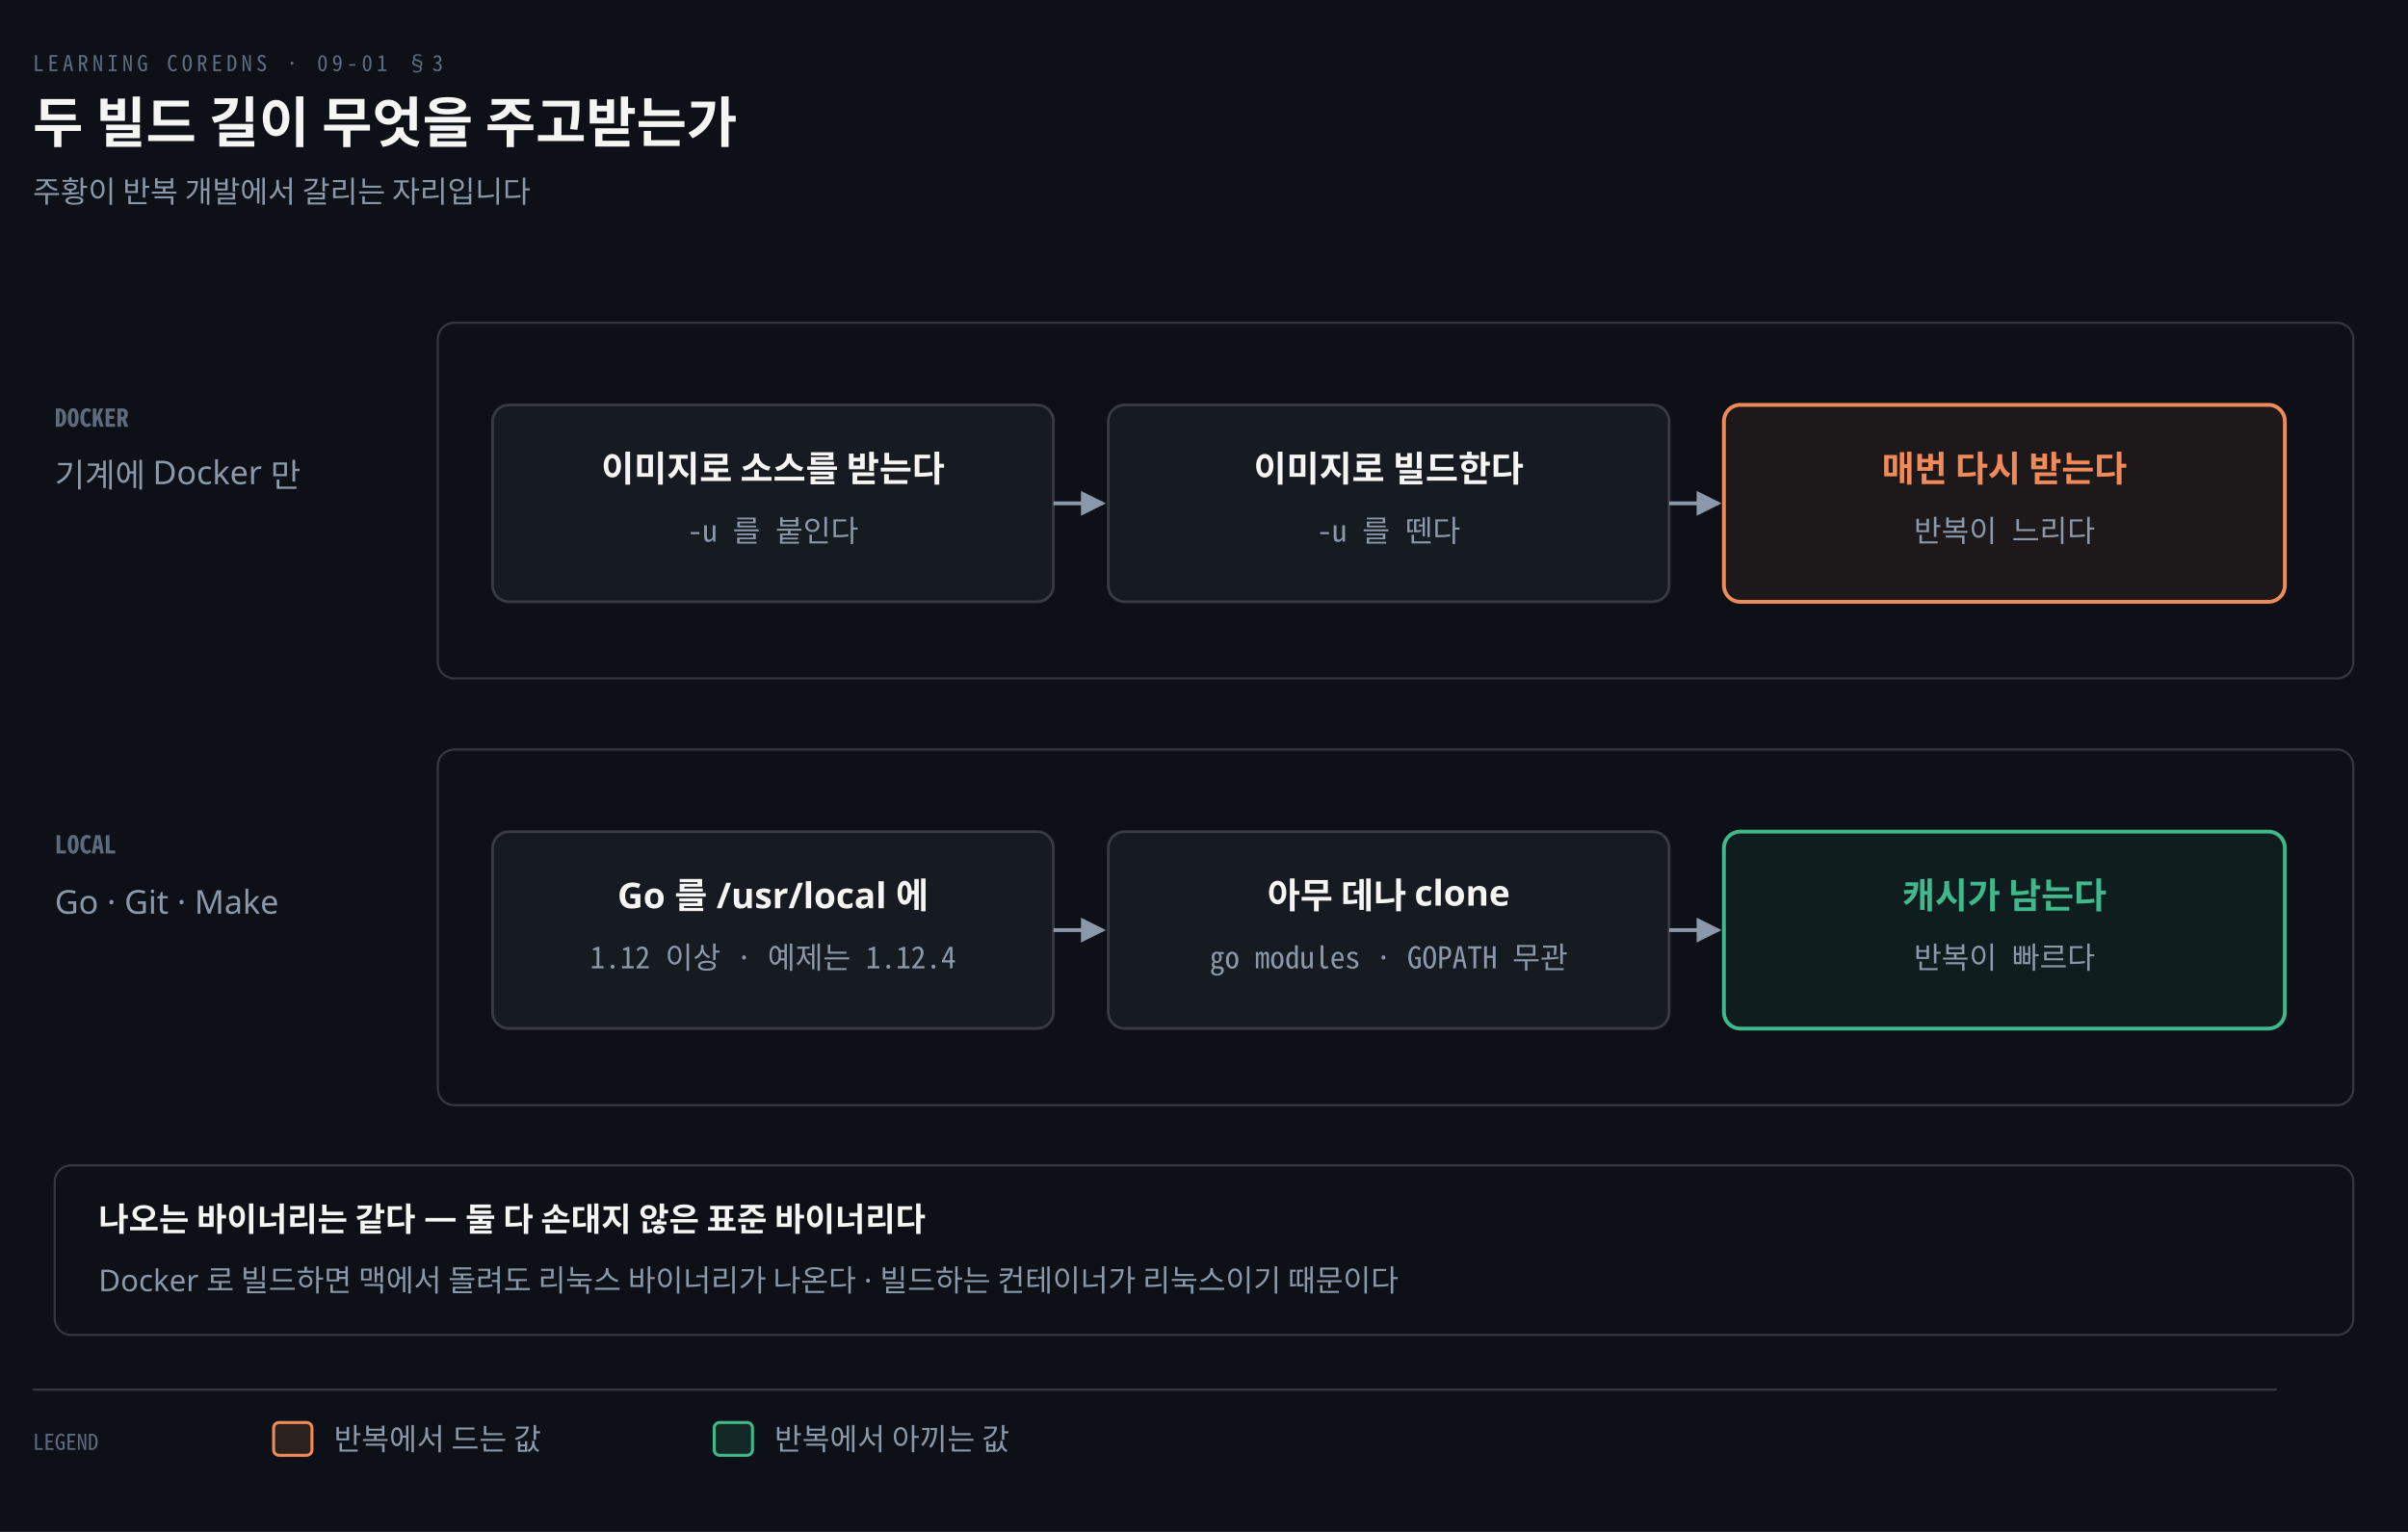
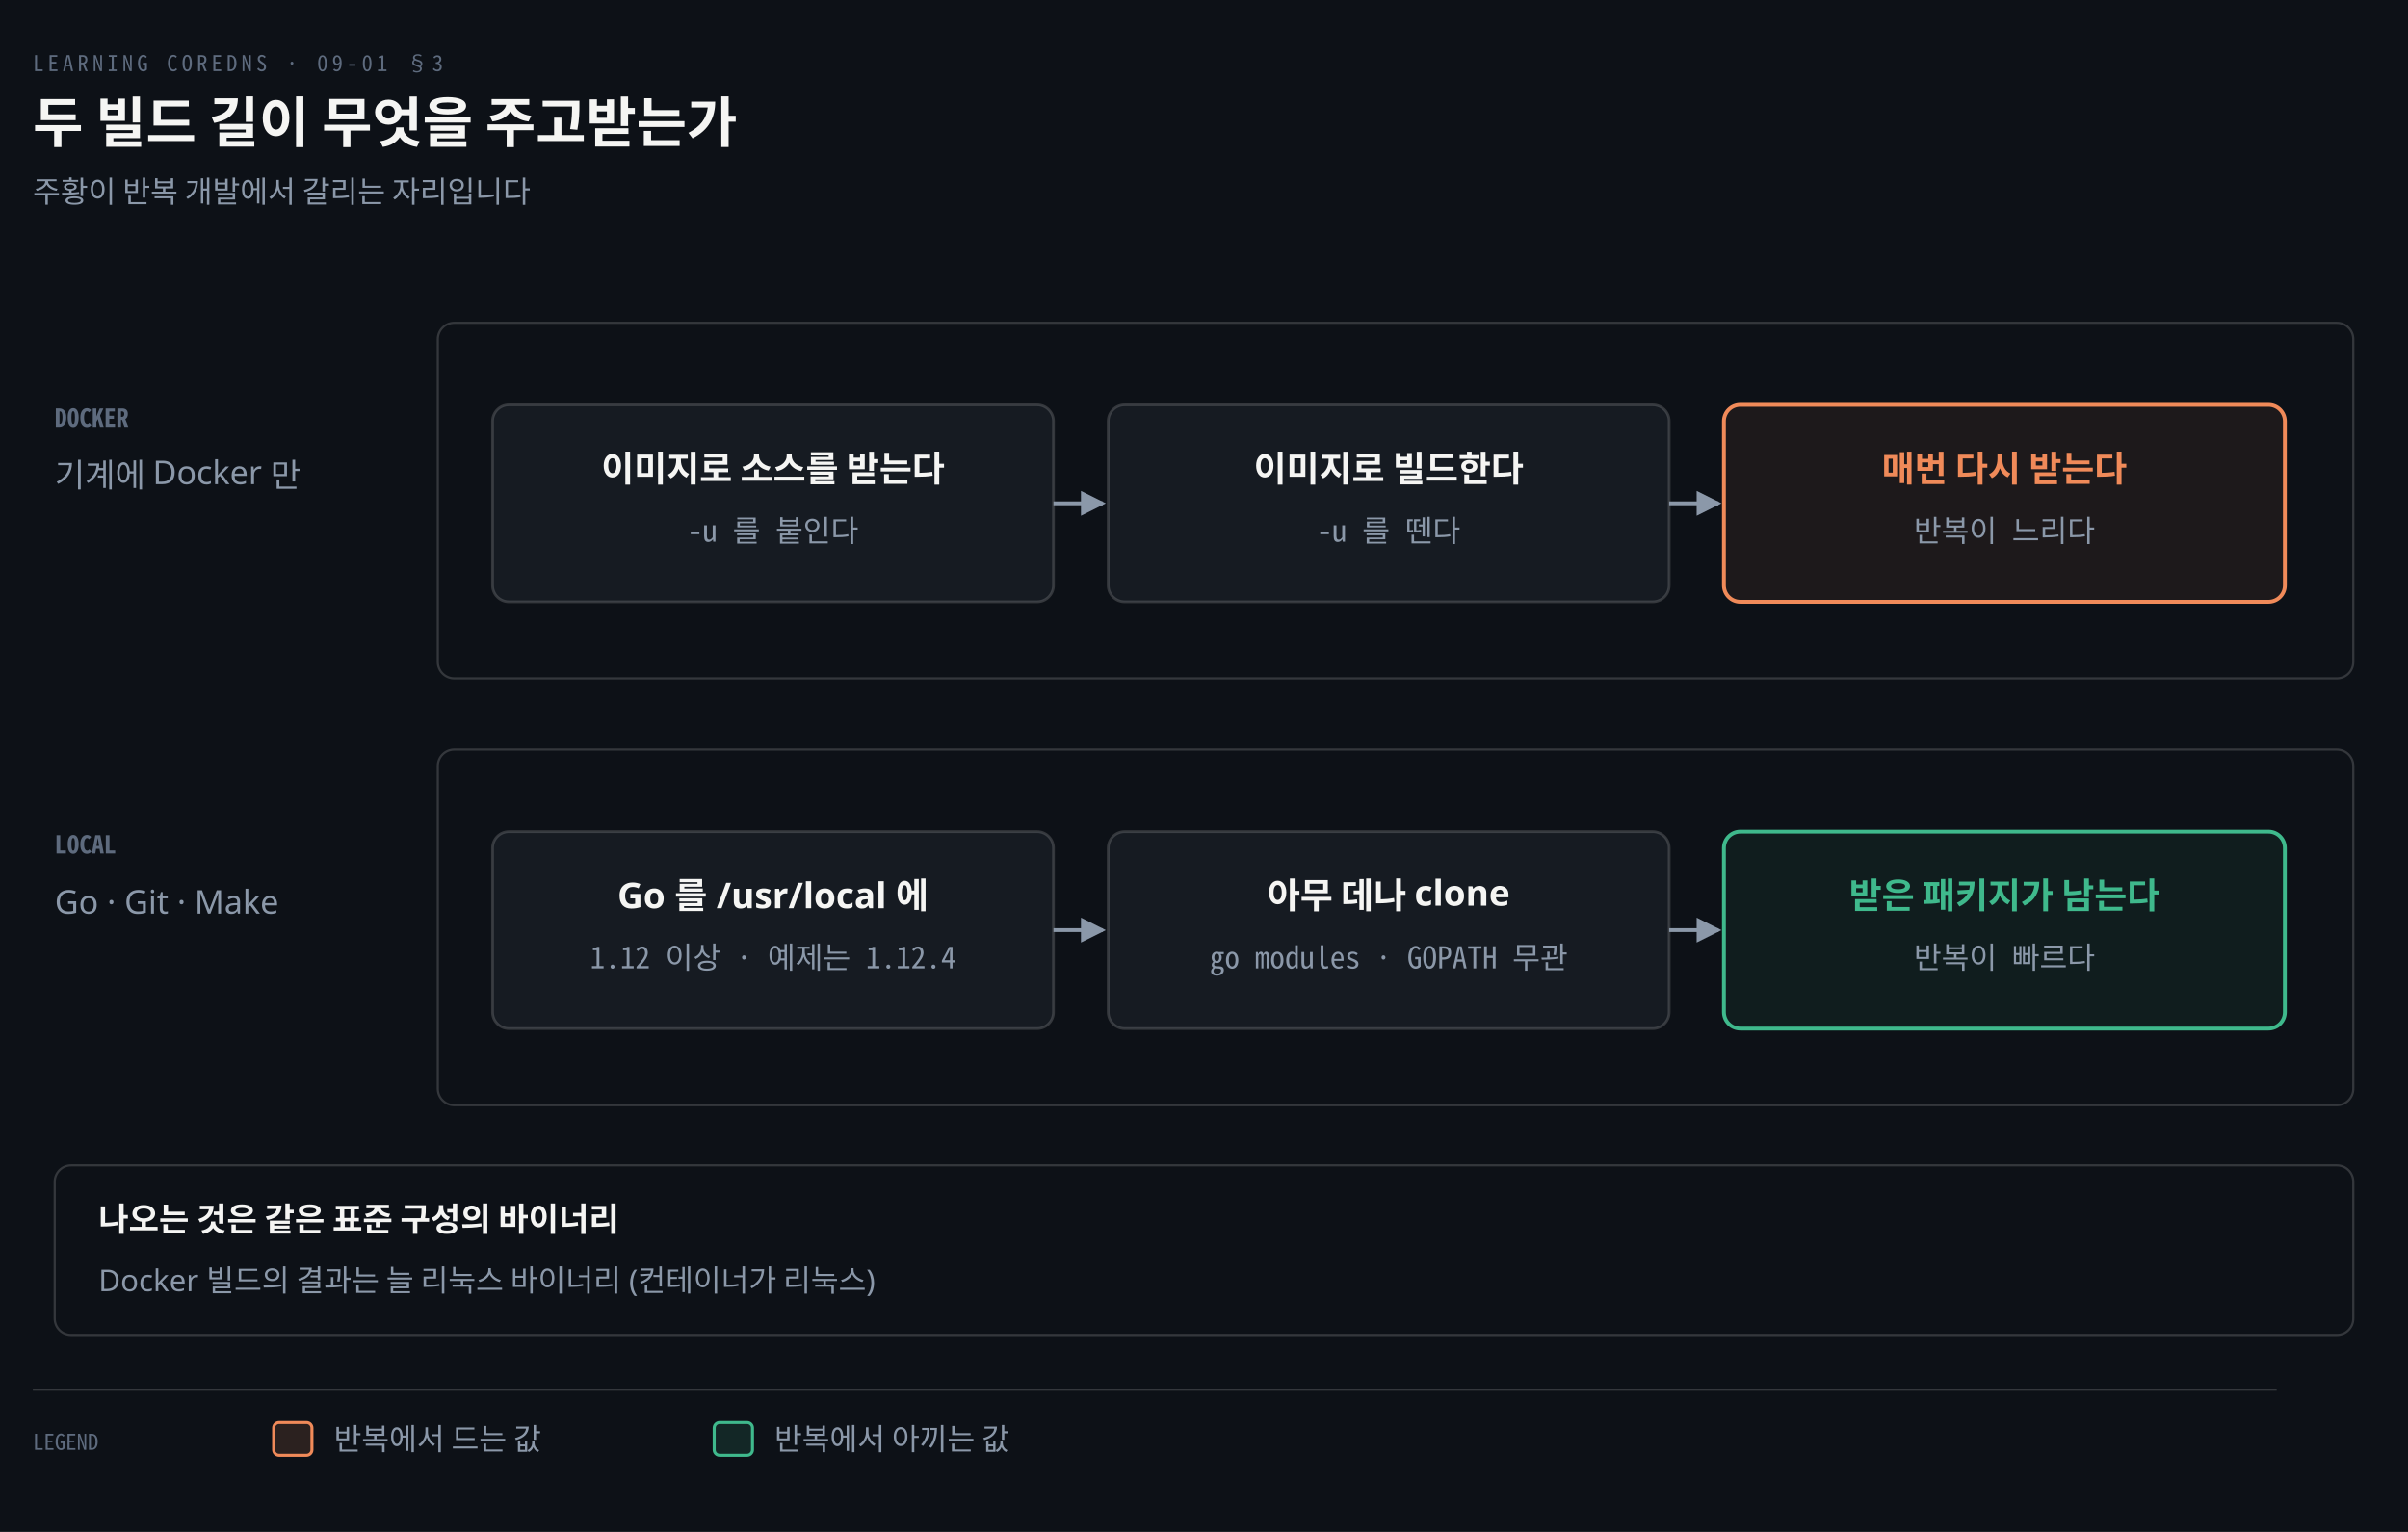
<svg xmlns="http://www.w3.org/2000/svg" viewBox="0 0 880 560" width="100%" role="img" aria-labelledby="dt dd">
  <defs>
    <marker id="ar" viewBox="0 0 8 8" refX="7" refY="4" markerWidth="6.5" markerHeight="6.5" orient="auto">
      <path d="M0 0 L8 4 L0 8 z" fill="#8B98A9" />
    </marker>
    <marker id="ok" viewBox="0 0 8 8" refX="7" refY="4" markerWidth="6.5" markerHeight="6.5" orient="auto">
      <path d="M0 0 L8 4 L0 8 z" fill="#3FB98C" />
    </marker>
    <marker id="warn" viewBox="0 0 8 8" refX="7" refY="4" markerWidth="6.5" markerHeight="6.5" orient="auto">
      <path d="M0 0 L8 4 L0 8 z" fill="#E3B341" />
    </marker>
    <marker id="bad" viewBox="0 0 8 8" refX="7" refY="4" markerWidth="6.5" markerHeight="6.5" orient="auto">
      <path d="M0 0 L8 4 L0 8 z" fill="#F0616D" />
    </marker>
    <marker id="info" viewBox="0 0 8 8" refX="7" refY="4" markerWidth="6.5" markerHeight="6.5" orient="auto">
      <path d="M0 0 L8 4 L0 8 z" fill="#6A95D8" />
    </marker>
    <marker id="acc" viewBox="0 0 8 8" refX="7" refY="4" markerWidth="6.5" markerHeight="6.5" orient="auto">
      <path d="M0 0 L8 4 L0 8 z" fill="#F08A59" />
    </marker>
    <marker id="soft" viewBox="0 0 8 8" refX="7" refY="4" markerWidth="6.5" markerHeight="6.5" orient="auto">
      <path d="M0 0 L8 4 L0 8 z" fill="#5E6B7E" />
    </marker>
  </defs>
  <rect width="880" height="560" fill="#0D1117" />
  <text x="12" y="26" font-family="'Geist Mono','Noto Sans Mono CJK KR',monospace" font-size="8" letter-spacing="0.18em" fill="#5E6B7E">LEARNING COREDNS · 09-01 §3</text>
  <text x="12" y="52" font-family="'Geist','Apple SD Gothic Neo','Noto Sans KR','Malgun Gothic',sans-serif" font-size="20" font-weight="600" fill="#F5F5F3">두 빌드 길이 무엇을 주고받는가</text>
  <text x="12" y="74" font-family="'Geist','Apple SD Gothic Neo','Noto Sans KR','Malgun Gothic',sans-serif" font-size="11" fill="#8B98A9">주황이 반복 개발에서 갈리는 자리입니다</text>
  <rect x="160" y="118" width="700" height="130" rx="6" fill="#0D1117" stroke="rgba(191,192,192,0.22)" stroke-width="0.8" />
  <text x="20" y="156" text-anchor="start" font-family="'Geist Mono','Noto Sans Mono CJK KR',monospace" font-size="9" font-weight="600" fill="#5E6B7E">DOCKER</text>
  <text x="20" y="178" text-anchor="start" font-family="'Geist','Apple SD Gothic Neo','Noto Sans KR','Malgun Gothic',sans-serif" font-size="12" font-weight="400" fill="#8B98A9">기계에 Docker 만</text>
  <rect x="160" y="274" width="700" height="130" rx="6" fill="#0D1117" stroke="rgba(191,192,192,0.22)" stroke-width="0.8" />
  <text x="20" y="312" text-anchor="start" font-family="'Geist Mono','Noto Sans Mono CJK KR',monospace" font-size="9" font-weight="600" fill="#5E6B7E">LOCAL</text>
  <text x="20" y="334" text-anchor="start" font-family="'Geist','Apple SD Gothic Neo','Noto Sans KR','Malgun Gothic',sans-serif" font-size="12" font-weight="400" fill="#8B98A9">Go · Git · Make</text>
  <rect x="180" y="148" width="205" height="72" rx="6" fill="#161B22" stroke="rgba(191,192,192,0.22)" stroke-width="1.0" />
  <text x="282.5" y="176" text-anchor="middle" font-family="'Geist','Apple SD Gothic Neo','Noto Sans KR','Malgun Gothic',sans-serif" font-size="13" font-weight="600" fill="#F5F5F3">이미지로 소스를 받는다</text>
  <text x="282.5" y="198" text-anchor="middle" font-family="'Geist Mono','Noto Sans Mono CJK KR',monospace" font-size="11" font-weight="400" fill="#8B98A9">-u 를 붙인다</text>
  <rect x="405" y="148" width="205" height="72" rx="6" fill="#161B22" stroke="rgba(191,192,192,0.22)" stroke-width="1.0" />
  <text x="507.5" y="176" text-anchor="middle" font-family="'Geist','Apple SD Gothic Neo','Noto Sans KR','Malgun Gothic',sans-serif" font-size="13" font-weight="600" fill="#F5F5F3">이미지로 빌드한다</text>
  <text x="507.5" y="198" text-anchor="middle" font-family="'Geist Mono','Noto Sans Mono CJK KR',monospace" font-size="11" font-weight="400" fill="#8B98A9">-u 를 뗀다</text>
  <rect x="630" y="148" width="205" height="72" rx="6" fill="#F08A5912" stroke="#F08A59" stroke-width="1.4" />
  <text x="732.5" y="176" text-anchor="middle" font-family="'Geist','Apple SD Gothic Neo','Noto Sans KR','Malgun Gothic',sans-serif" font-size="13" font-weight="600" fill="#F08A59">매번 다시 받는다</text>
  <text x="732.5" y="198" text-anchor="middle" font-family="'Geist Mono','Noto Sans Mono CJK KR',monospace" font-size="11" font-weight="400" fill="#8B98A9">반복이 느리다</text>
  <rect x="180" y="304" width="205" height="72" rx="6" fill="#161B22" stroke="rgba(191,192,192,0.22)" stroke-width="1.0" />
  <text x="282.5" y="332" text-anchor="middle" font-family="'Geist','Apple SD Gothic Neo','Noto Sans KR','Malgun Gothic',sans-serif" font-size="13" font-weight="600" fill="#F5F5F3">Go 를 /usr/local 에</text>
  <text x="282.5" y="354" text-anchor="middle" font-family="'Geist Mono','Noto Sans Mono CJK KR',monospace" font-size="11" font-weight="400" fill="#8B98A9">1.12 이상 · 예제는 1.12.4</text>
  <rect x="405" y="304" width="205" height="72" rx="6" fill="#161B22" stroke="rgba(191,192,192,0.22)" stroke-width="1.0" />
  <text x="507.5" y="332" text-anchor="middle" font-family="'Geist','Apple SD Gothic Neo','Noto Sans KR','Malgun Gothic',sans-serif" font-size="13" font-weight="600" fill="#F5F5F3">아무 데나 clone</text>
  <text x="507.5" y="354" text-anchor="middle" font-family="'Geist Mono','Noto Sans Mono CJK KR',monospace" font-size="11" font-weight="400" fill="#8B98A9">go modules · GOPATH 무관</text>
  <rect x="630" y="304" width="205" height="72" rx="6" fill="#3FB98C12" stroke="#3FB98C" stroke-width="1.4" />
-   <text x="732.5" y="332" text-anchor="middle" font-family="'Geist','Apple SD Gothic Neo','Noto Sans KR','Malgun Gothic',sans-serif" font-size="13" font-weight="600" fill="#3FB98C">캐시가 남는다</text>
+   <text x="732.5" y="332" text-anchor="middle" font-family="'Geist','Apple SD Gothic Neo','Noto Sans KR','Malgun Gothic',sans-serif" font-size="13" font-weight="600" fill="#3FB98C">받은 패키지가 남는다</text>
  <text x="732.5" y="354" text-anchor="middle" font-family="'Geist Mono','Noto Sans Mono CJK KR',monospace" font-size="11" font-weight="400" fill="#8B98A9">반복이 빠르다</text>
  <path d="M 385 184 L 403 184" fill="none" stroke="#8B98A9" stroke-width="1.4" marker-end="url(#ar)" />
  <path d="M 610 184 L 628 184" fill="none" stroke="#8B98A9" stroke-width="1.4" marker-end="url(#ar)" />
  <path d="M 385 340 L 403 340" fill="none" stroke="#8B98A9" stroke-width="1.4" marker-end="url(#ar)" />
  <path d="M 610 340 L 628 340" fill="none" stroke="#8B98A9" stroke-width="1.4" marker-end="url(#ar)" />
  <rect x="20" y="426" width="840" height="62" rx="6" fill="#0D1117" stroke="rgba(191,192,192,0.22)" stroke-width="0.8" />
-   <text x="36" y="450" text-anchor="start" font-family="'Geist','Apple SD Gothic Neo','Noto Sans KR','Malgun Gothic',sans-serif" font-size="12" font-weight="600" fill="#F5F5F3">나오는 바이너리는 같다 — 둘 다 손대지 않은 표준 바이너리다</text>
-   <text x="36" y="472" text-anchor="start" font-family="'Geist','Apple SD Gothic Neo','Noto Sans KR','Malgun Gothic',sans-serif" font-size="11" font-weight="400" fill="#8B98A9">Docker 로 빌드하면 맥에서 돌려도 리눅스 바이너리가 나온다 · 빌드하는 컨테이너가 리눅스이기 때문이다</text>
+   <text x="36" y="450" text-anchor="start" font-family="'Geist','Apple SD Gothic Neo','Noto Sans KR','Malgun Gothic',sans-serif" font-size="12" font-weight="600" fill="#F5F5F3">나오는 것은 같은 표준 구성의 바이너리</text>
+   <text x="36" y="472" text-anchor="start" font-family="'Geist','Apple SD Gothic Neo','Noto Sans KR','Malgun Gothic',sans-serif" font-size="11" font-weight="400" fill="#8B98A9">Docker 빌드의 결과는 늘 리눅스 바이너리 (컨테이너가 리눅스)</text>
  <line x1="12" y1="508" x2="832" y2="508" stroke="rgba(191,192,192,0.22)" stroke-width="0.8" />
  <text x="12" y="530" text-anchor="start" font-family="'Geist Mono','Noto Sans Mono CJK KR',monospace" font-size="8" font-weight="400" fill="#5E6B7E">LEGEND</text>
  <rect x="100" y="520" width="14" height="12" rx="2" fill="#F08A5922" stroke="#F08A59" stroke-width="1.1" />
  <text x="122" y="530" text-anchor="start" font-family="'Geist','Apple SD Gothic Neo','Noto Sans KR','Malgun Gothic',sans-serif" font-size="11" font-weight="400" fill="#8B98A9">반복에서 드는 값</text>
  <rect x="261" y="520" width="14" height="12" rx="2" fill="#3FB98C22" stroke="#3FB98C" stroke-width="1.1" />
  <text x="283" y="530" text-anchor="start" font-family="'Geist','Apple SD Gothic Neo','Noto Sans KR','Malgun Gothic',sans-serif" font-size="11" font-weight="400" fill="#8B98A9">반복에서 아끼는 값</text>
</svg>
